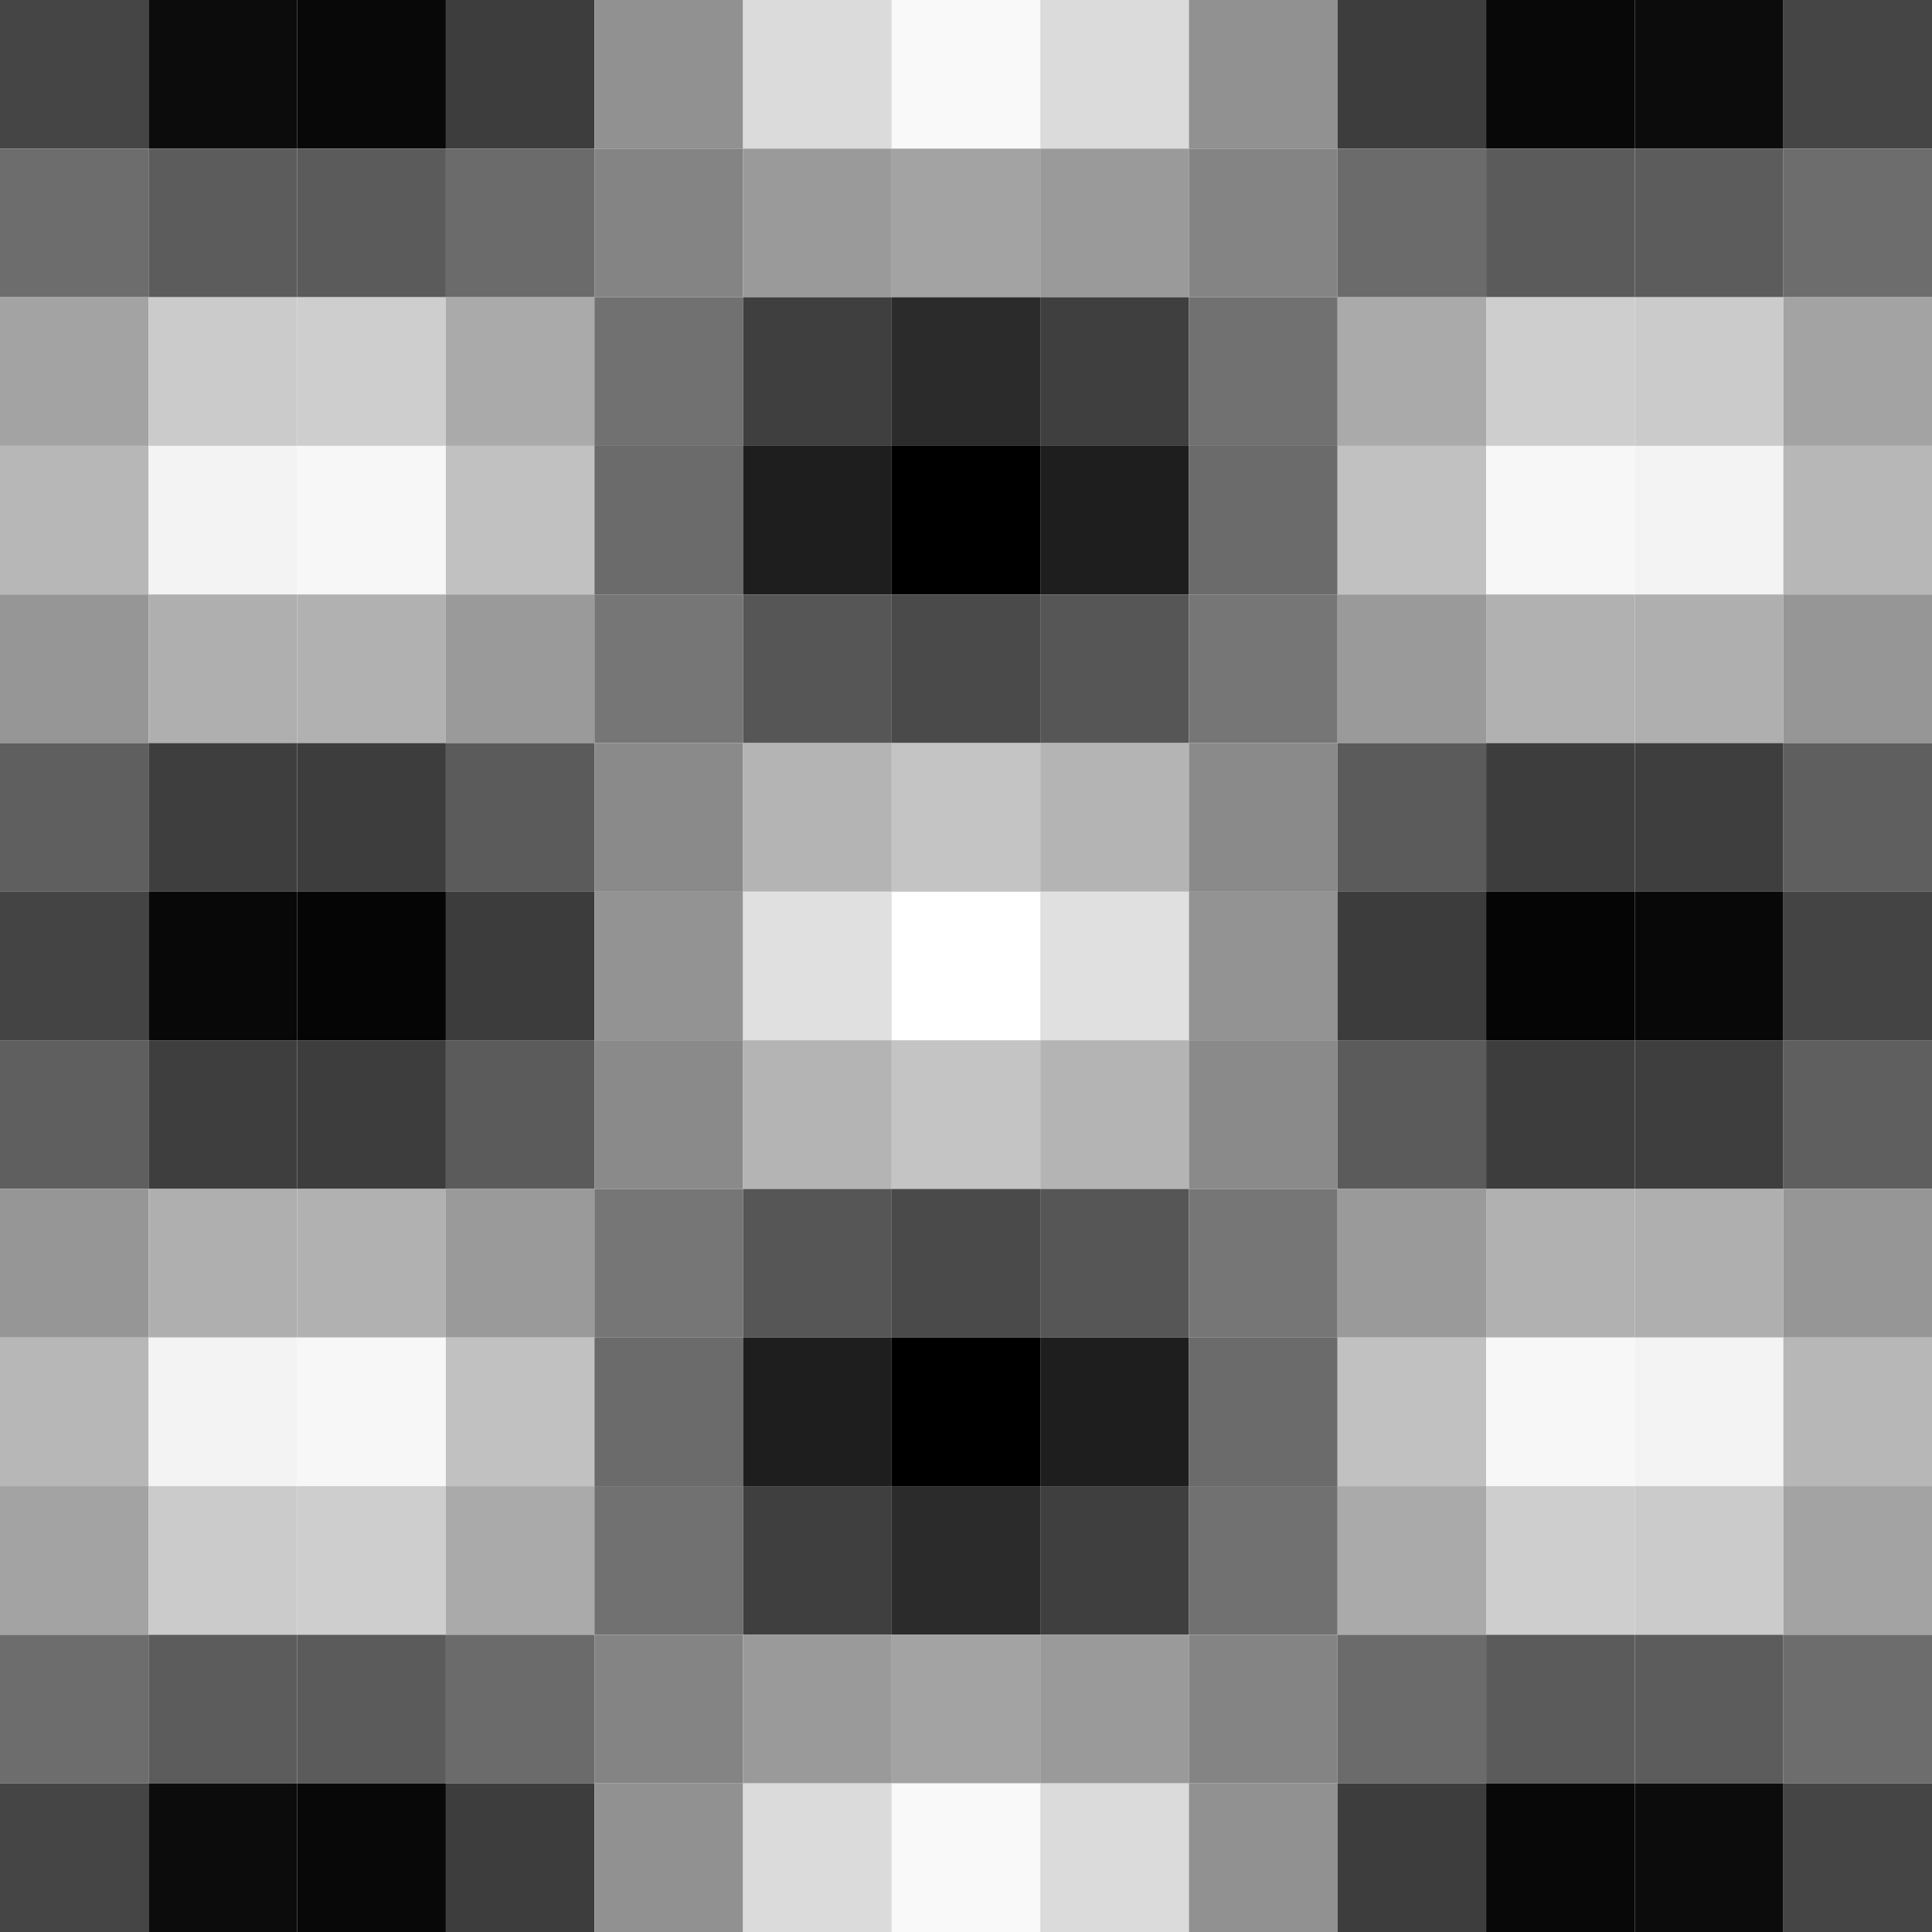
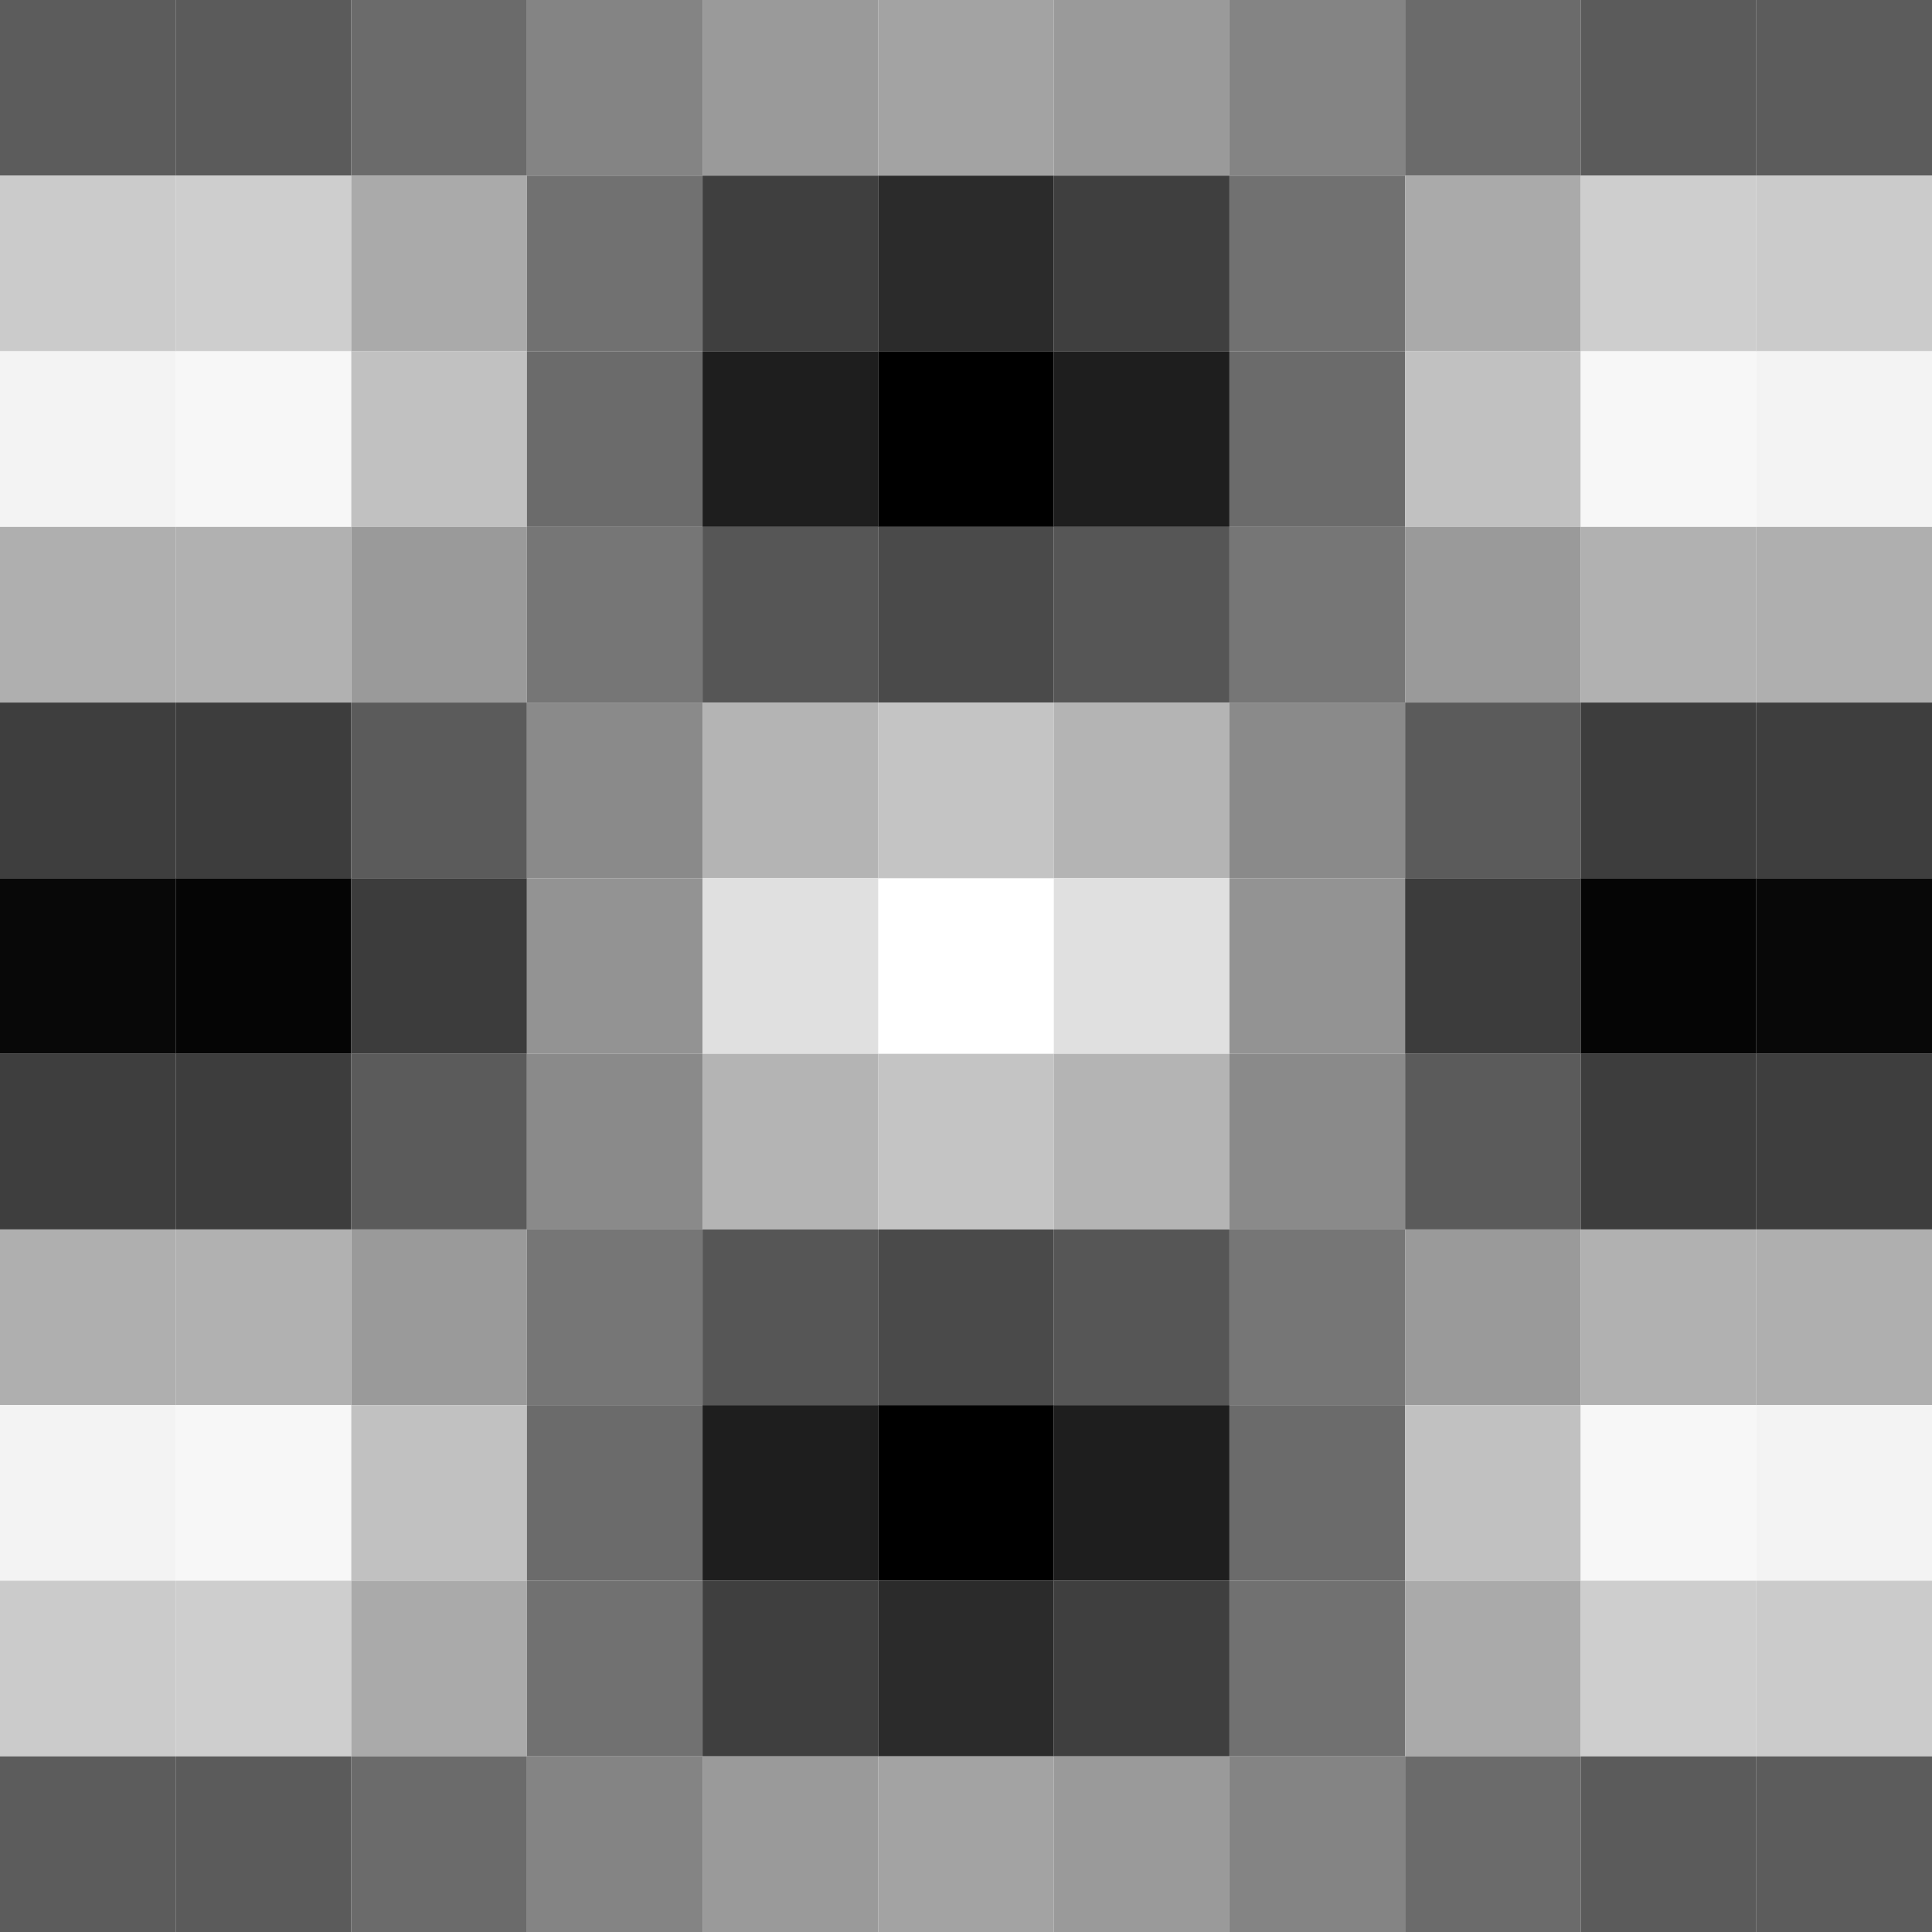
- <svg xmlns="http://www.w3.org/2000/svg" width="104" height="104" viewBox="0 0 104 104">
+ <svg xmlns="http://www.w3.org/2000/svg" width="99" height="99" viewBox="0 0 99 99">
  <g stroke="none" transform="translate(0, 0) scale(1, 1)">
-     <rect x="0" y="0" width="8" height="8" fill="rgb(69,69,69)" />
-     <rect x="0" y="8" width="8" height="8" fill="rgb(109,109,109)" />
-     <rect x="0" y="16" width="8" height="8" fill="rgb(163,163,163)" />
-     <rect x="0" y="24" width="8" height="8" fill="rgb(183,183,183)" />
-     <rect x="0" y="32" width="8" height="8" fill="rgb(150,150,150)" />
-     <rect x="0" y="40" width="8" height="8" fill="rgb(95,95,95)" />
-     <rect x="0" y="48" width="8" height="8" fill="rgb(68,68,68)" />
-     <rect x="0" y="56" width="8" height="8" fill="rgb(95,95,95)" />
-     <rect x="0" y="64" width="8" height="8" fill="rgb(150,150,150)" />
-     <rect x="0" y="72" width="8" height="8" fill="rgb(183,183,183)" />
-     <rect x="0" y="80" width="8" height="8" fill="rgb(163,163,163)" />
-     <rect x="0" y="88" width="8" height="8" fill="rgb(109,109,109)" />
-     <rect x="0" y="96" width="8" height="8" fill="rgb(69,69,69)" />
-     <rect x="8" y="0" width="8" height="8" fill="rgb(12,12,12)" />
-     <rect x="8" y="8" width="8" height="8" fill="rgb(92,92,92)" />
-     <rect x="8" y="16" width="8" height="8" fill="rgb(203,203,203)" />
-     <rect x="8" y="24" width="8" height="8" fill="rgb(243,243,243)" />
-     <rect x="8" y="32" width="8" height="8" fill="rgb(175,175,175)" />
-     <rect x="8" y="40" width="8" height="8" fill="rgb(62,62,62)" />
-     <rect x="8" y="48" width="8" height="8" fill="rgb(8,8,8)" />
-     <rect x="8" y="56" width="8" height="8" fill="rgb(62,62,62)" />
-     <rect x="8" y="64" width="8" height="8" fill="rgb(175,175,175)" />
-     <rect x="8" y="72" width="8" height="8" fill="rgb(243,243,243)" />
-     <rect x="8" y="80" width="8" height="8" fill="rgb(203,203,203)" />
-     <rect x="8" y="88" width="8" height="8" fill="rgb(92,92,92)" />
-     <rect x="8" y="96" width="8" height="8" fill="rgb(12,12,12)" />
-     <rect x="16" y="0" width="8" height="8" fill="rgb(8,8,8)" />
-     <rect x="16" y="8" width="8" height="8" fill="rgb(91,91,91)" />
-     <rect x="16" y="16" width="8" height="8" fill="rgb(206,206,206)" />
-     <rect x="16" y="24" width="8" height="8" fill="rgb(247,247,247)" />
-     <rect x="16" y="32" width="8" height="8" fill="rgb(177,177,177)" />
-     <rect x="16" y="40" width="8" height="8" fill="rgb(61,61,61)" />
-     <rect x="16" y="48" width="8" height="8" fill="rgb(5,5,5)" />
-     <rect x="16" y="56" width="8" height="8" fill="rgb(61,61,61)" />
-     <rect x="16" y="64" width="8" height="8" fill="rgb(177,177,177)" />
-     <rect x="16" y="72" width="8" height="8" fill="rgb(247,247,247)" />
-     <rect x="16" y="80" width="8" height="8" fill="rgb(206,206,206)" />
-     <rect x="16" y="88" width="8" height="8" fill="rgb(91,91,91)" />
-     <rect x="16" y="96" width="8" height="8" fill="rgb(8,8,8)" />
-     <rect x="24" y="0" width="8" height="8" fill="rgb(61,61,61)" />
-     <rect x="24" y="8" width="8" height="8" fill="rgb(107,107,107)" />
-     <rect x="24" y="16" width="8" height="8" fill="rgb(170,170,170)" />
-     <rect x="24" y="24" width="8" height="8" fill="rgb(193,193,193)" />
-     <rect x="24" y="32" width="8" height="8" fill="rgb(154,154,154)" />
-     <rect x="24" y="40" width="8" height="8" fill="rgb(91,91,91)" />
-     <rect x="24" y="48" width="8" height="8" fill="rgb(60,60,60)" />
-     <rect x="24" y="56" width="8" height="8" fill="rgb(91,91,91)" />
-     <rect x="24" y="64" width="8" height="8" fill="rgb(154,154,154)" />
-     <rect x="24" y="72" width="8" height="8" fill="rgb(193,193,193)" />
-     <rect x="24" y="80" width="8" height="8" fill="rgb(170,170,170)" />
-     <rect x="24" y="88" width="8" height="8" fill="rgb(107,107,107)" />
-     <rect x="24" y="96" width="8" height="8" fill="rgb(61,61,61)" />
-     <rect x="32" y="0" width="8" height="8" fill="rgb(145,145,145)" />
-     <rect x="32" y="8" width="8" height="8" fill="rgb(132,132,132)" />
-     <rect x="32" y="16" width="8" height="8" fill="rgb(113,113,113)" />
-     <rect x="32" y="24" width="8" height="8" fill="rgb(107,107,107)" />
-     <rect x="32" y="32" width="8" height="8" fill="rgb(118,118,118)" />
-     <rect x="32" y="40" width="8" height="8" fill="rgb(138,138,138)" />
-     <rect x="32" y="48" width="8" height="8" fill="rgb(147,147,147)" />
-     <rect x="32" y="56" width="8" height="8" fill="rgb(138,138,138)" />
-     <rect x="32" y="64" width="8" height="8" fill="rgb(118,118,118)" />
-     <rect x="32" y="72" width="8" height="8" fill="rgb(107,107,107)" />
-     <rect x="32" y="80" width="8" height="8" fill="rgb(113,113,113)" />
-     <rect x="32" y="88" width="8" height="8" fill="rgb(132,132,132)" />
-     <rect x="32" y="96" width="8" height="8" fill="rgb(145,145,145)" />
-     <rect x="40" y="0" width="8" height="8" fill="rgb(219,219,219)" />
-     <rect x="40" y="8" width="8" height="8" fill="rgb(154,154,154)" />
-     <rect x="40" y="16" width="8" height="8" fill="rgb(63,63,63)" />
-     <rect x="40" y="24" width="8" height="8" fill="rgb(30,30,30)" />
-     <rect x="40" y="32" width="8" height="8" fill="rgb(86,86,86)" />
-     <rect x="40" y="40" width="8" height="8" fill="rgb(180,180,180)" />
-     <rect x="40" y="48" width="8" height="8" fill="rgb(224,224,224)" />
-     <rect x="40" y="56" width="8" height="8" fill="rgb(180,180,180)" />
-     <rect x="40" y="64" width="8" height="8" fill="rgb(86,86,86)" />
-     <rect x="40" y="72" width="8" height="8" fill="rgb(30,30,30)" />
-     <rect x="40" y="80" width="8" height="8" fill="rgb(63,63,63)" />
-     <rect x="40" y="88" width="8" height="8" fill="rgb(154,154,154)" />
-     <rect x="40" y="96" width="8" height="8" fill="rgb(219,219,219)" />
-     <rect x="48" y="0" width="8" height="8" fill="rgb(249,249,249)" />
-     <rect x="48" y="8" width="8" height="8" fill="rgb(163,163,163)" />
-     <rect x="48" y="16" width="8" height="8" fill="rgb(43,43,43)" />
-     <rect x="48" y="24" width="8" height="8" fill="rgb(0,0,0)" />
-     <rect x="48" y="32" width="8" height="8" fill="rgb(74,74,74)" />
-     <rect x="48" y="40" width="8" height="8" fill="rgb(196,196,196)" />
-     <rect x="48" y="56" width="8" height="8" fill="rgb(196,196,196)" />
-     <rect x="48" y="64" width="8" height="8" fill="rgb(74,74,74)" />
-     <rect x="48" y="72" width="8" height="8" fill="rgb(0,0,0)" />
-     <rect x="48" y="80" width="8" height="8" fill="rgb(43,43,43)" />
-     <rect x="48" y="88" width="8" height="8" fill="rgb(163,163,163)" />
-     <rect x="48" y="96" width="8" height="8" fill="rgb(249,249,249)" />
-     <rect x="56" y="0" width="8" height="8" fill="rgb(219,219,219)" />
-     <rect x="56" y="8" width="8" height="8" fill="rgb(154,154,154)" />
-     <rect x="56" y="16" width="8" height="8" fill="rgb(63,63,63)" />
-     <rect x="56" y="24" width="8" height="8" fill="rgb(30,30,30)" />
-     <rect x="56" y="32" width="8" height="8" fill="rgb(86,86,86)" />
-     <rect x="56" y="40" width="8" height="8" fill="rgb(180,180,180)" />
-     <rect x="56" y="48" width="8" height="8" fill="rgb(224,224,224)" />
-     <rect x="56" y="56" width="8" height="8" fill="rgb(180,180,180)" />
-     <rect x="56" y="64" width="8" height="8" fill="rgb(86,86,86)" />
-     <rect x="56" y="72" width="8" height="8" fill="rgb(30,30,30)" />
-     <rect x="56" y="80" width="8" height="8" fill="rgb(63,63,63)" />
-     <rect x="56" y="88" width="8" height="8" fill="rgb(154,154,154)" />
-     <rect x="56" y="96" width="8" height="8" fill="rgb(219,219,219)" />
-     <rect x="64" y="0" width="8" height="8" fill="rgb(145,145,145)" />
-     <rect x="64" y="8" width="8" height="8" fill="rgb(132,132,132)" />
-     <rect x="64" y="16" width="8" height="8" fill="rgb(113,113,113)" />
-     <rect x="64" y="24" width="8" height="8" fill="rgb(107,107,107)" />
-     <rect x="64" y="32" width="8" height="8" fill="rgb(118,118,118)" />
-     <rect x="64" y="40" width="8" height="8" fill="rgb(138,138,138)" />
-     <rect x="64" y="48" width="8" height="8" fill="rgb(147,147,147)" />
-     <rect x="64" y="56" width="8" height="8" fill="rgb(138,138,138)" />
-     <rect x="64" y="64" width="8" height="8" fill="rgb(118,118,118)" />
-     <rect x="64" y="72" width="8" height="8" fill="rgb(107,107,107)" />
-     <rect x="64" y="80" width="8" height="8" fill="rgb(113,113,113)" />
-     <rect x="64" y="88" width="8" height="8" fill="rgb(132,132,132)" />
-     <rect x="64" y="96" width="8" height="8" fill="rgb(145,145,145)" />
-     <rect x="72" y="0" width="8" height="8" fill="rgb(61,61,61)" />
-     <rect x="72" y="8" width="8" height="8" fill="rgb(107,107,107)" />
-     <rect x="72" y="16" width="8" height="8" fill="rgb(170,170,170)" />
-     <rect x="72" y="24" width="8" height="8" fill="rgb(193,193,193)" />
-     <rect x="72" y="32" width="8" height="8" fill="rgb(154,154,154)" />
-     <rect x="72" y="40" width="8" height="8" fill="rgb(91,91,91)" />
-     <rect x="72" y="48" width="8" height="8" fill="rgb(60,60,60)" />
-     <rect x="72" y="56" width="8" height="8" fill="rgb(91,91,91)" />
-     <rect x="72" y="64" width="8" height="8" fill="rgb(154,154,154)" />
-     <rect x="72" y="72" width="8" height="8" fill="rgb(193,193,193)" />
-     <rect x="72" y="80" width="8" height="8" fill="rgb(170,170,170)" />
-     <rect x="72" y="88" width="8" height="8" fill="rgb(107,107,107)" />
-     <rect x="72" y="96" width="8" height="8" fill="rgb(61,61,61)" />
-     <rect x="80" y="0" width="8" height="8" fill="rgb(8,8,8)" />
-     <rect x="80" y="8" width="8" height="8" fill="rgb(91,91,91)" />
-     <rect x="80" y="16" width="8" height="8" fill="rgb(206,206,206)" />
-     <rect x="80" y="24" width="8" height="8" fill="rgb(247,247,247)" />
-     <rect x="80" y="32" width="8" height="8" fill="rgb(177,177,177)" />
-     <rect x="80" y="40" width="8" height="8" fill="rgb(61,61,61)" />
-     <rect x="80" y="48" width="8" height="8" fill="rgb(5,5,5)" />
-     <rect x="80" y="56" width="8" height="8" fill="rgb(61,61,61)" />
-     <rect x="80" y="64" width="8" height="8" fill="rgb(177,177,177)" />
-     <rect x="80" y="72" width="8" height="8" fill="rgb(247,247,247)" />
-     <rect x="80" y="80" width="8" height="8" fill="rgb(206,206,206)" />
-     <rect x="80" y="88" width="8" height="8" fill="rgb(91,91,91)" />
-     <rect x="80" y="96" width="8" height="8" fill="rgb(8,8,8)" />
-     <rect x="88" y="0" width="8" height="8" fill="rgb(12,12,12)" />
-     <rect x="88" y="8" width="8" height="8" fill="rgb(92,92,92)" />
-     <rect x="88" y="16" width="8" height="8" fill="rgb(203,203,203)" />
-     <rect x="88" y="24" width="8" height="8" fill="rgb(243,243,243)" />
-     <rect x="88" y="32" width="8" height="8" fill="rgb(175,175,175)" />
-     <rect x="88" y="40" width="8" height="8" fill="rgb(62,62,62)" />
-     <rect x="88" y="48" width="8" height="8" fill="rgb(8,8,8)" />
-     <rect x="88" y="56" width="8" height="8" fill="rgb(62,62,62)" />
-     <rect x="88" y="64" width="8" height="8" fill="rgb(175,175,175)" />
-     <rect x="88" y="72" width="8" height="8" fill="rgb(243,243,243)" />
-     <rect x="88" y="80" width="8" height="8" fill="rgb(203,203,203)" />
-     <rect x="88" y="88" width="8" height="8" fill="rgb(92,92,92)" />
-     <rect x="88" y="96" width="8" height="8" fill="rgb(12,12,12)" />
-     <rect x="96" y="0" width="8" height="8" fill="rgb(69,69,69)" />
-     <rect x="96" y="8" width="8" height="8" fill="rgb(109,109,109)" />
-     <rect x="96" y="16" width="8" height="8" fill="rgb(163,163,163)" />
-     <rect x="96" y="24" width="8" height="8" fill="rgb(183,183,183)" />
-     <rect x="96" y="32" width="8" height="8" fill="rgb(150,150,150)" />
-     <rect x="96" y="40" width="8" height="8" fill="rgb(95,95,95)" />
-     <rect x="96" y="48" width="8" height="8" fill="rgb(68,68,68)" />
-     <rect x="96" y="56" width="8" height="8" fill="rgb(95,95,95)" />
-     <rect x="96" y="64" width="8" height="8" fill="rgb(150,150,150)" />
-     <rect x="96" y="72" width="8" height="8" fill="rgb(183,183,183)" />
-     <rect x="96" y="80" width="8" height="8" fill="rgb(163,163,163)" />
-     <rect x="96" y="88" width="8" height="8" fill="rgb(109,109,109)" />
-     <rect x="96" y="96" width="8" height="8" fill="rgb(69,69,69)" />
+     <rect x="0" y="0" width="9" height="9" fill="rgb(92,92,92)" />
+     <rect x="0" y="9" width="9" height="9" fill="rgb(203,203,203)" />
+     <rect x="0" y="18" width="9" height="9" fill="rgb(243,243,243)" />
+     <rect x="0" y="27" width="9" height="9" fill="rgb(175,175,175)" />
+     <rect x="0" y="36" width="9" height="9" fill="rgb(62,62,62)" />
+     <rect x="0" y="45" width="9" height="9" fill="rgb(8,8,8)" />
+     <rect x="0" y="54" width="9" height="9" fill="rgb(62,62,62)" />
+     <rect x="0" y="63" width="9" height="9" fill="rgb(175,175,175)" />
+     <rect x="0" y="72" width="9" height="9" fill="rgb(243,243,243)" />
+     <rect x="0" y="81" width="9" height="9" fill="rgb(203,203,203)" />
+     <rect x="0" y="90" width="9" height="9" fill="rgb(92,92,92)" />
+     <rect x="9" y="0" width="9" height="9" fill="rgb(91,91,91)" />
+     <rect x="9" y="9" width="9" height="9" fill="rgb(206,206,206)" />
+     <rect x="9" y="18" width="9" height="9" fill="rgb(247,247,247)" />
+     <rect x="9" y="27" width="9" height="9" fill="rgb(177,177,177)" />
+     <rect x="9" y="36" width="9" height="9" fill="rgb(61,61,61)" />
+     <rect x="9" y="45" width="9" height="9" fill="rgb(5,5,5)" />
+     <rect x="9" y="54" width="9" height="9" fill="rgb(61,61,61)" />
+     <rect x="9" y="63" width="9" height="9" fill="rgb(177,177,177)" />
+     <rect x="9" y="72" width="9" height="9" fill="rgb(247,247,247)" />
+     <rect x="9" y="81" width="9" height="9" fill="rgb(206,206,206)" />
+     <rect x="9" y="90" width="9" height="9" fill="rgb(91,91,91)" />
+     <rect x="18" y="0" width="9" height="9" fill="rgb(107,107,107)" />
+     <rect x="18" y="9" width="9" height="9" fill="rgb(170,170,170)" />
+     <rect x="18" y="18" width="9" height="9" fill="rgb(193,193,193)" />
+     <rect x="18" y="27" width="9" height="9" fill="rgb(154,154,154)" />
+     <rect x="18" y="36" width="9" height="9" fill="rgb(91,91,91)" />
+     <rect x="18" y="45" width="9" height="9" fill="rgb(60,60,60)" />
+     <rect x="18" y="54" width="9" height="9" fill="rgb(91,91,91)" />
+     <rect x="18" y="63" width="9" height="9" fill="rgb(154,154,154)" />
+     <rect x="18" y="72" width="9" height="9" fill="rgb(193,193,193)" />
+     <rect x="18" y="81" width="9" height="9" fill="rgb(170,170,170)" />
+     <rect x="18" y="90" width="9" height="9" fill="rgb(107,107,107)" />
+     <rect x="27" y="0" width="9" height="9" fill="rgb(132,132,132)" />
+     <rect x="27" y="9" width="9" height="9" fill="rgb(113,113,113)" />
+     <rect x="27" y="18" width="9" height="9" fill="rgb(107,107,107)" />
+     <rect x="27" y="27" width="9" height="9" fill="rgb(118,118,118)" />
+     <rect x="27" y="36" width="9" height="9" fill="rgb(138,138,138)" />
+     <rect x="27" y="45" width="9" height="9" fill="rgb(147,147,147)" />
+     <rect x="27" y="54" width="9" height="9" fill="rgb(138,138,138)" />
+     <rect x="27" y="63" width="9" height="9" fill="rgb(118,118,118)" />
+     <rect x="27" y="72" width="9" height="9" fill="rgb(107,107,107)" />
+     <rect x="27" y="81" width="9" height="9" fill="rgb(113,113,113)" />
+     <rect x="27" y="90" width="9" height="9" fill="rgb(132,132,132)" />
+     <rect x="36" y="0" width="9" height="9" fill="rgb(154,154,154)" />
+     <rect x="36" y="9" width="9" height="9" fill="rgb(63,63,63)" />
+     <rect x="36" y="18" width="9" height="9" fill="rgb(30,30,30)" />
+     <rect x="36" y="27" width="9" height="9" fill="rgb(86,86,86)" />
+     <rect x="36" y="36" width="9" height="9" fill="rgb(180,180,180)" />
+     <rect x="36" y="45" width="9" height="9" fill="rgb(224,224,224)" />
+     <rect x="36" y="54" width="9" height="9" fill="rgb(180,180,180)" />
+     <rect x="36" y="63" width="9" height="9" fill="rgb(86,86,86)" />
+     <rect x="36" y="72" width="9" height="9" fill="rgb(30,30,30)" />
+     <rect x="36" y="81" width="9" height="9" fill="rgb(63,63,63)" />
+     <rect x="36" y="90" width="9" height="9" fill="rgb(154,154,154)" />
+     <rect x="45" y="0" width="9" height="9" fill="rgb(163,163,163)" />
+     <rect x="45" y="9" width="9" height="9" fill="rgb(43,43,43)" />
+     <rect x="45" y="18" width="9" height="9" fill="rgb(0,0,0)" />
+     <rect x="45" y="27" width="9" height="9" fill="rgb(74,74,74)" />
+     <rect x="45" y="36" width="9" height="9" fill="rgb(196,196,196)" />
+     <rect x="45" y="54" width="9" height="9" fill="rgb(196,196,196)" />
+     <rect x="45" y="63" width="9" height="9" fill="rgb(74,74,74)" />
+     <rect x="45" y="72" width="9" height="9" fill="rgb(0,0,0)" />
+     <rect x="45" y="81" width="9" height="9" fill="rgb(43,43,43)" />
+     <rect x="45" y="90" width="9" height="9" fill="rgb(163,163,163)" />
+     <rect x="54" y="0" width="9" height="9" fill="rgb(154,154,154)" />
+     <rect x="54" y="9" width="9" height="9" fill="rgb(63,63,63)" />
+     <rect x="54" y="18" width="9" height="9" fill="rgb(30,30,30)" />
+     <rect x="54" y="27" width="9" height="9" fill="rgb(86,86,86)" />
+     <rect x="54" y="36" width="9" height="9" fill="rgb(180,180,180)" />
+     <rect x="54" y="45" width="9" height="9" fill="rgb(224,224,224)" />
+     <rect x="54" y="54" width="9" height="9" fill="rgb(180,180,180)" />
+     <rect x="54" y="63" width="9" height="9" fill="rgb(86,86,86)" />
+     <rect x="54" y="72" width="9" height="9" fill="rgb(30,30,30)" />
+     <rect x="54" y="81" width="9" height="9" fill="rgb(63,63,63)" />
+     <rect x="54" y="90" width="9" height="9" fill="rgb(154,154,154)" />
+     <rect x="63" y="0" width="9" height="9" fill="rgb(132,132,132)" />
+     <rect x="63" y="9" width="9" height="9" fill="rgb(113,113,113)" />
+     <rect x="63" y="18" width="9" height="9" fill="rgb(107,107,107)" />
+     <rect x="63" y="27" width="9" height="9" fill="rgb(118,118,118)" />
+     <rect x="63" y="36" width="9" height="9" fill="rgb(138,138,138)" />
+     <rect x="63" y="45" width="9" height="9" fill="rgb(147,147,147)" />
+     <rect x="63" y="54" width="9" height="9" fill="rgb(138,138,138)" />
+     <rect x="63" y="63" width="9" height="9" fill="rgb(118,118,118)" />
+     <rect x="63" y="72" width="9" height="9" fill="rgb(107,107,107)" />
+     <rect x="63" y="81" width="9" height="9" fill="rgb(113,113,113)" />
+     <rect x="63" y="90" width="9" height="9" fill="rgb(132,132,132)" />
+     <rect x="72" y="0" width="9" height="9" fill="rgb(107,107,107)" />
+     <rect x="72" y="9" width="9" height="9" fill="rgb(170,170,170)" />
+     <rect x="72" y="18" width="9" height="9" fill="rgb(193,193,193)" />
+     <rect x="72" y="27" width="9" height="9" fill="rgb(154,154,154)" />
+     <rect x="72" y="36" width="9" height="9" fill="rgb(91,91,91)" />
+     <rect x="72" y="45" width="9" height="9" fill="rgb(60,60,60)" />
+     <rect x="72" y="54" width="9" height="9" fill="rgb(91,91,91)" />
+     <rect x="72" y="63" width="9" height="9" fill="rgb(154,154,154)" />
+     <rect x="72" y="72" width="9" height="9" fill="rgb(193,193,193)" />
+     <rect x="72" y="81" width="9" height="9" fill="rgb(170,170,170)" />
+     <rect x="72" y="90" width="9" height="9" fill="rgb(107,107,107)" />
+     <rect x="81" y="0" width="9" height="9" fill="rgb(91,91,91)" />
+     <rect x="81" y="9" width="9" height="9" fill="rgb(206,206,206)" />
+     <rect x="81" y="18" width="9" height="9" fill="rgb(247,247,247)" />
+     <rect x="81" y="27" width="9" height="9" fill="rgb(177,177,177)" />
+     <rect x="81" y="36" width="9" height="9" fill="rgb(61,61,61)" />
+     <rect x="81" y="45" width="9" height="9" fill="rgb(5,5,5)" />
+     <rect x="81" y="54" width="9" height="9" fill="rgb(61,61,61)" />
+     <rect x="81" y="63" width="9" height="9" fill="rgb(177,177,177)" />
+     <rect x="81" y="72" width="9" height="9" fill="rgb(247,247,247)" />
+     <rect x="81" y="81" width="9" height="9" fill="rgb(206,206,206)" />
+     <rect x="81" y="90" width="9" height="9" fill="rgb(91,91,91)" />
+     <rect x="90" y="0" width="9" height="9" fill="rgb(92,92,92)" />
+     <rect x="90" y="9" width="9" height="9" fill="rgb(203,203,203)" />
+     <rect x="90" y="18" width="9" height="9" fill="rgb(243,243,243)" />
+     <rect x="90" y="27" width="9" height="9" fill="rgb(175,175,175)" />
+     <rect x="90" y="36" width="9" height="9" fill="rgb(62,62,62)" />
+     <rect x="90" y="45" width="9" height="9" fill="rgb(8,8,8)" />
+     <rect x="90" y="54" width="9" height="9" fill="rgb(62,62,62)" />
+     <rect x="90" y="63" width="9" height="9" fill="rgb(175,175,175)" />
+     <rect x="90" y="72" width="9" height="9" fill="rgb(243,243,243)" />
+     <rect x="90" y="81" width="9" height="9" fill="rgb(203,203,203)" />
+     <rect x="90" y="90" width="9" height="9" fill="rgb(92,92,92)" />
  </g>
</svg>
